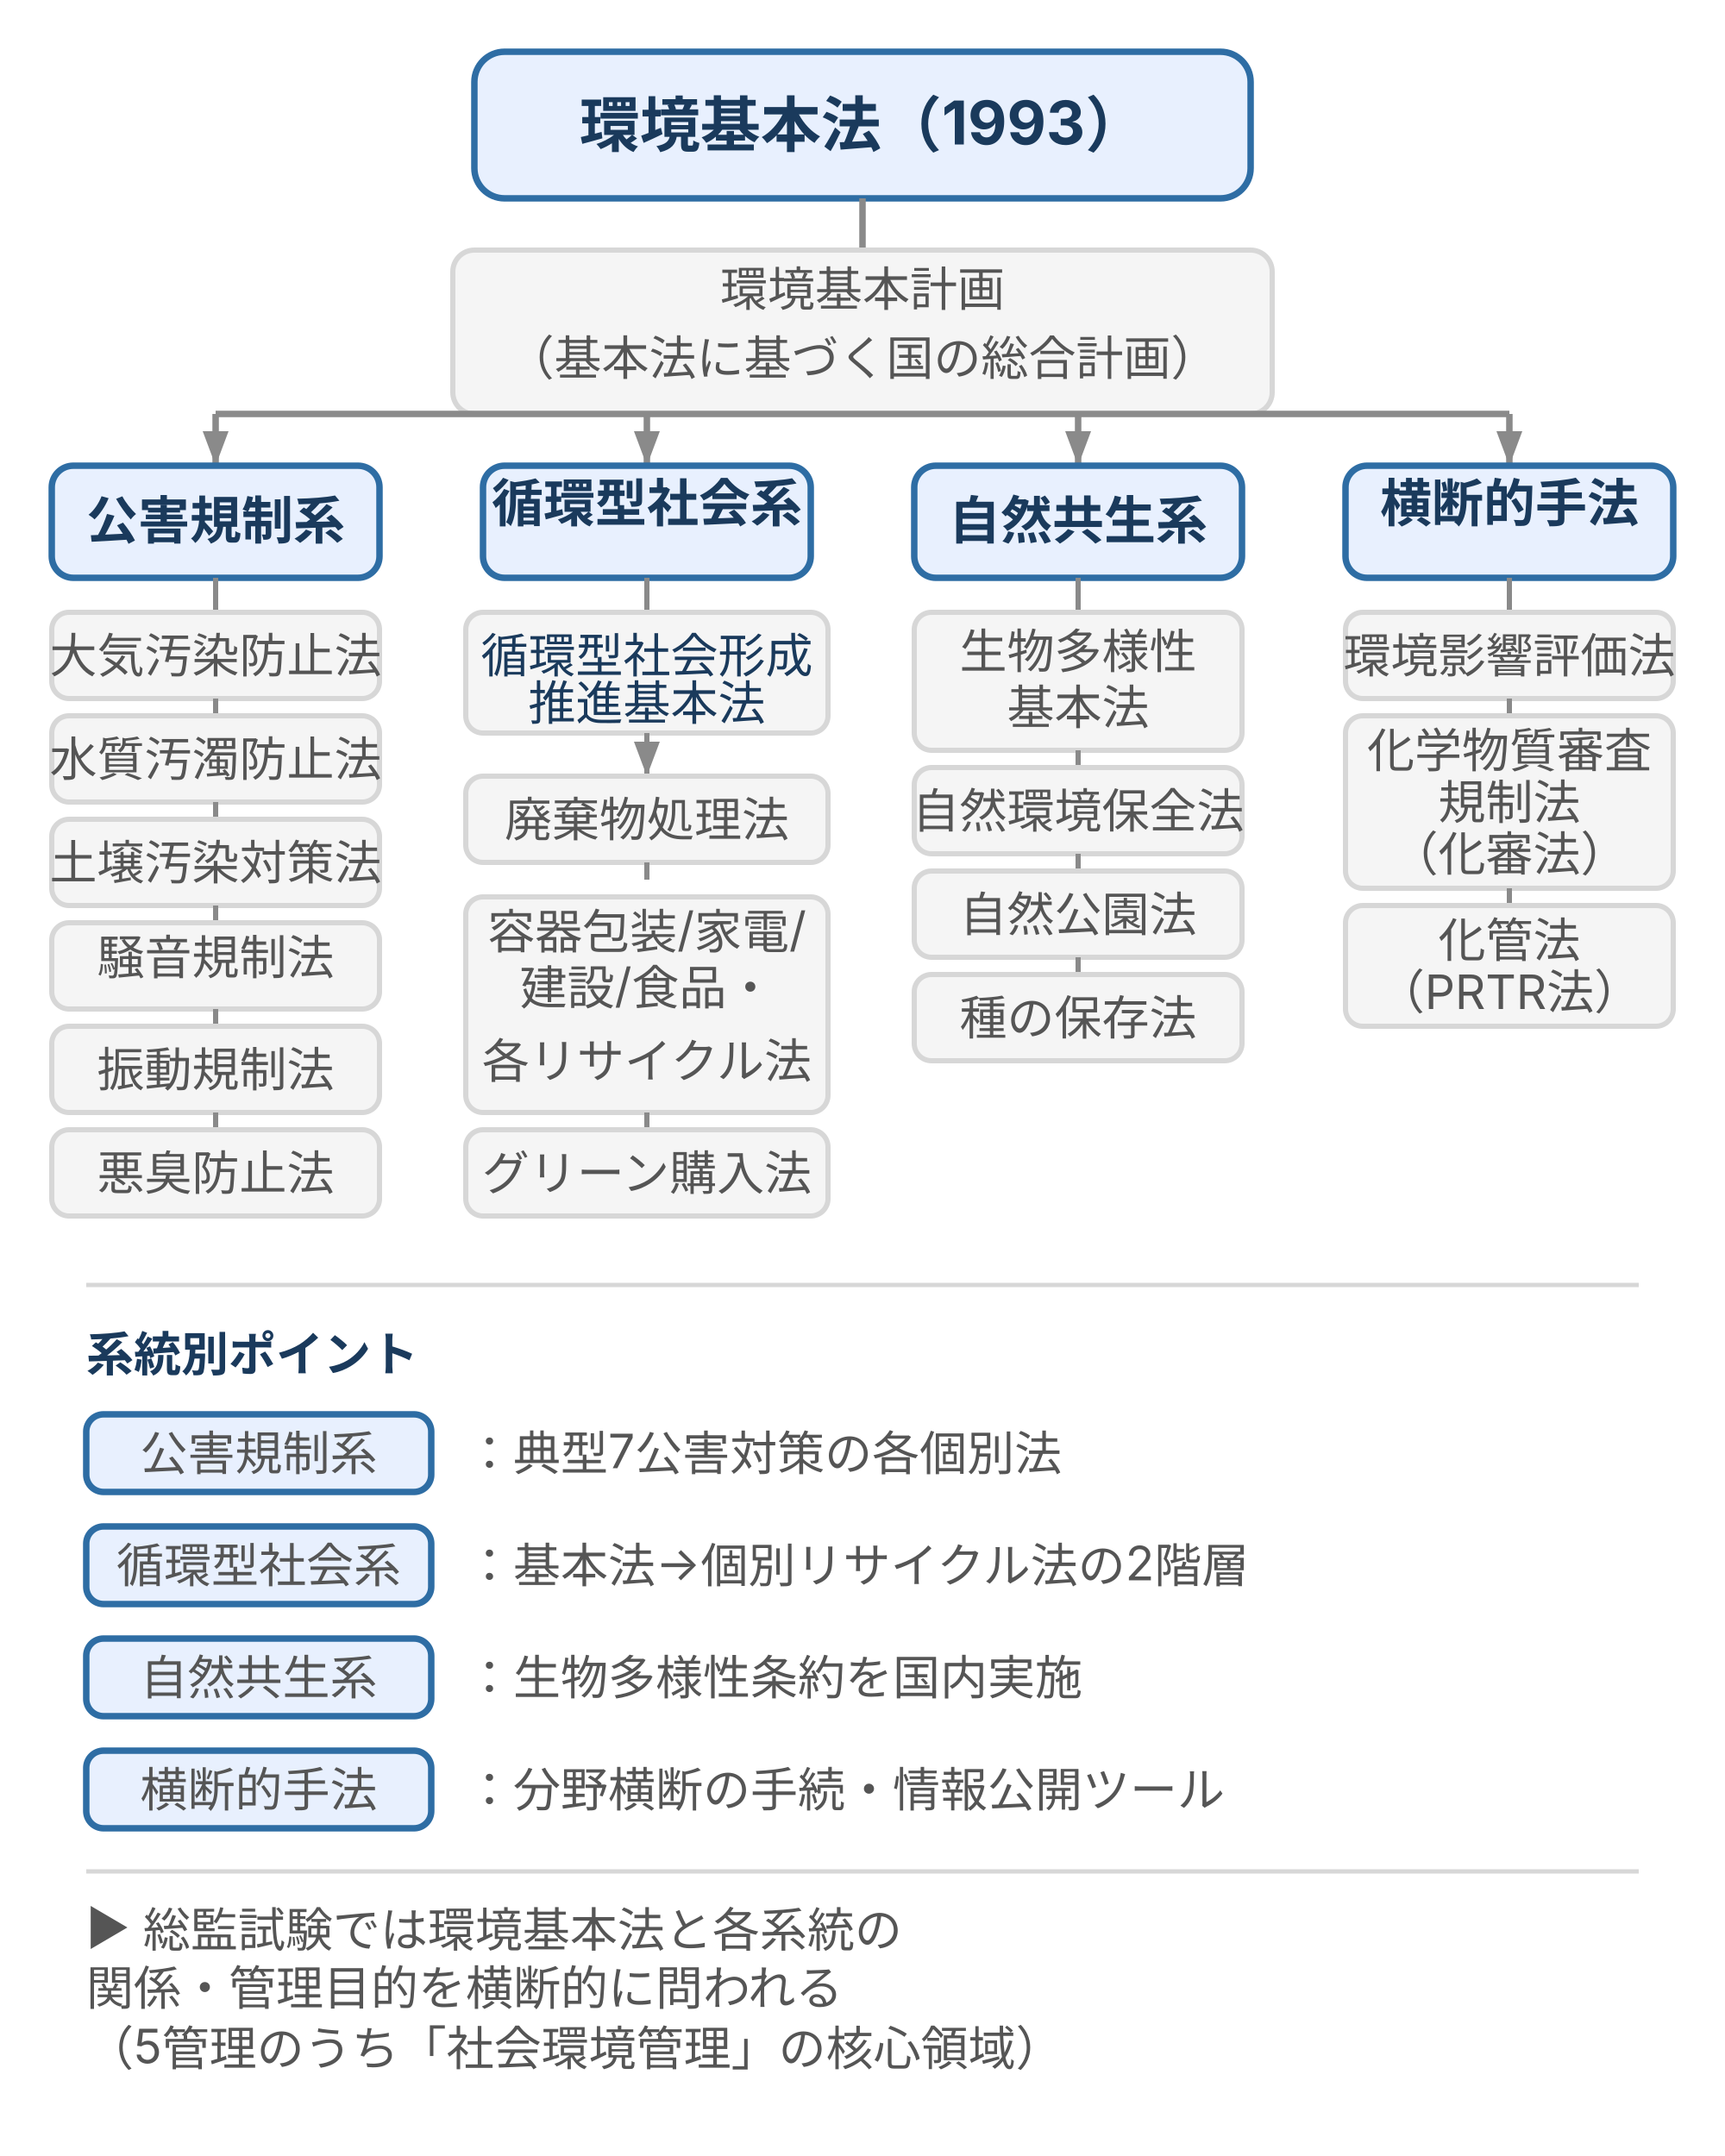
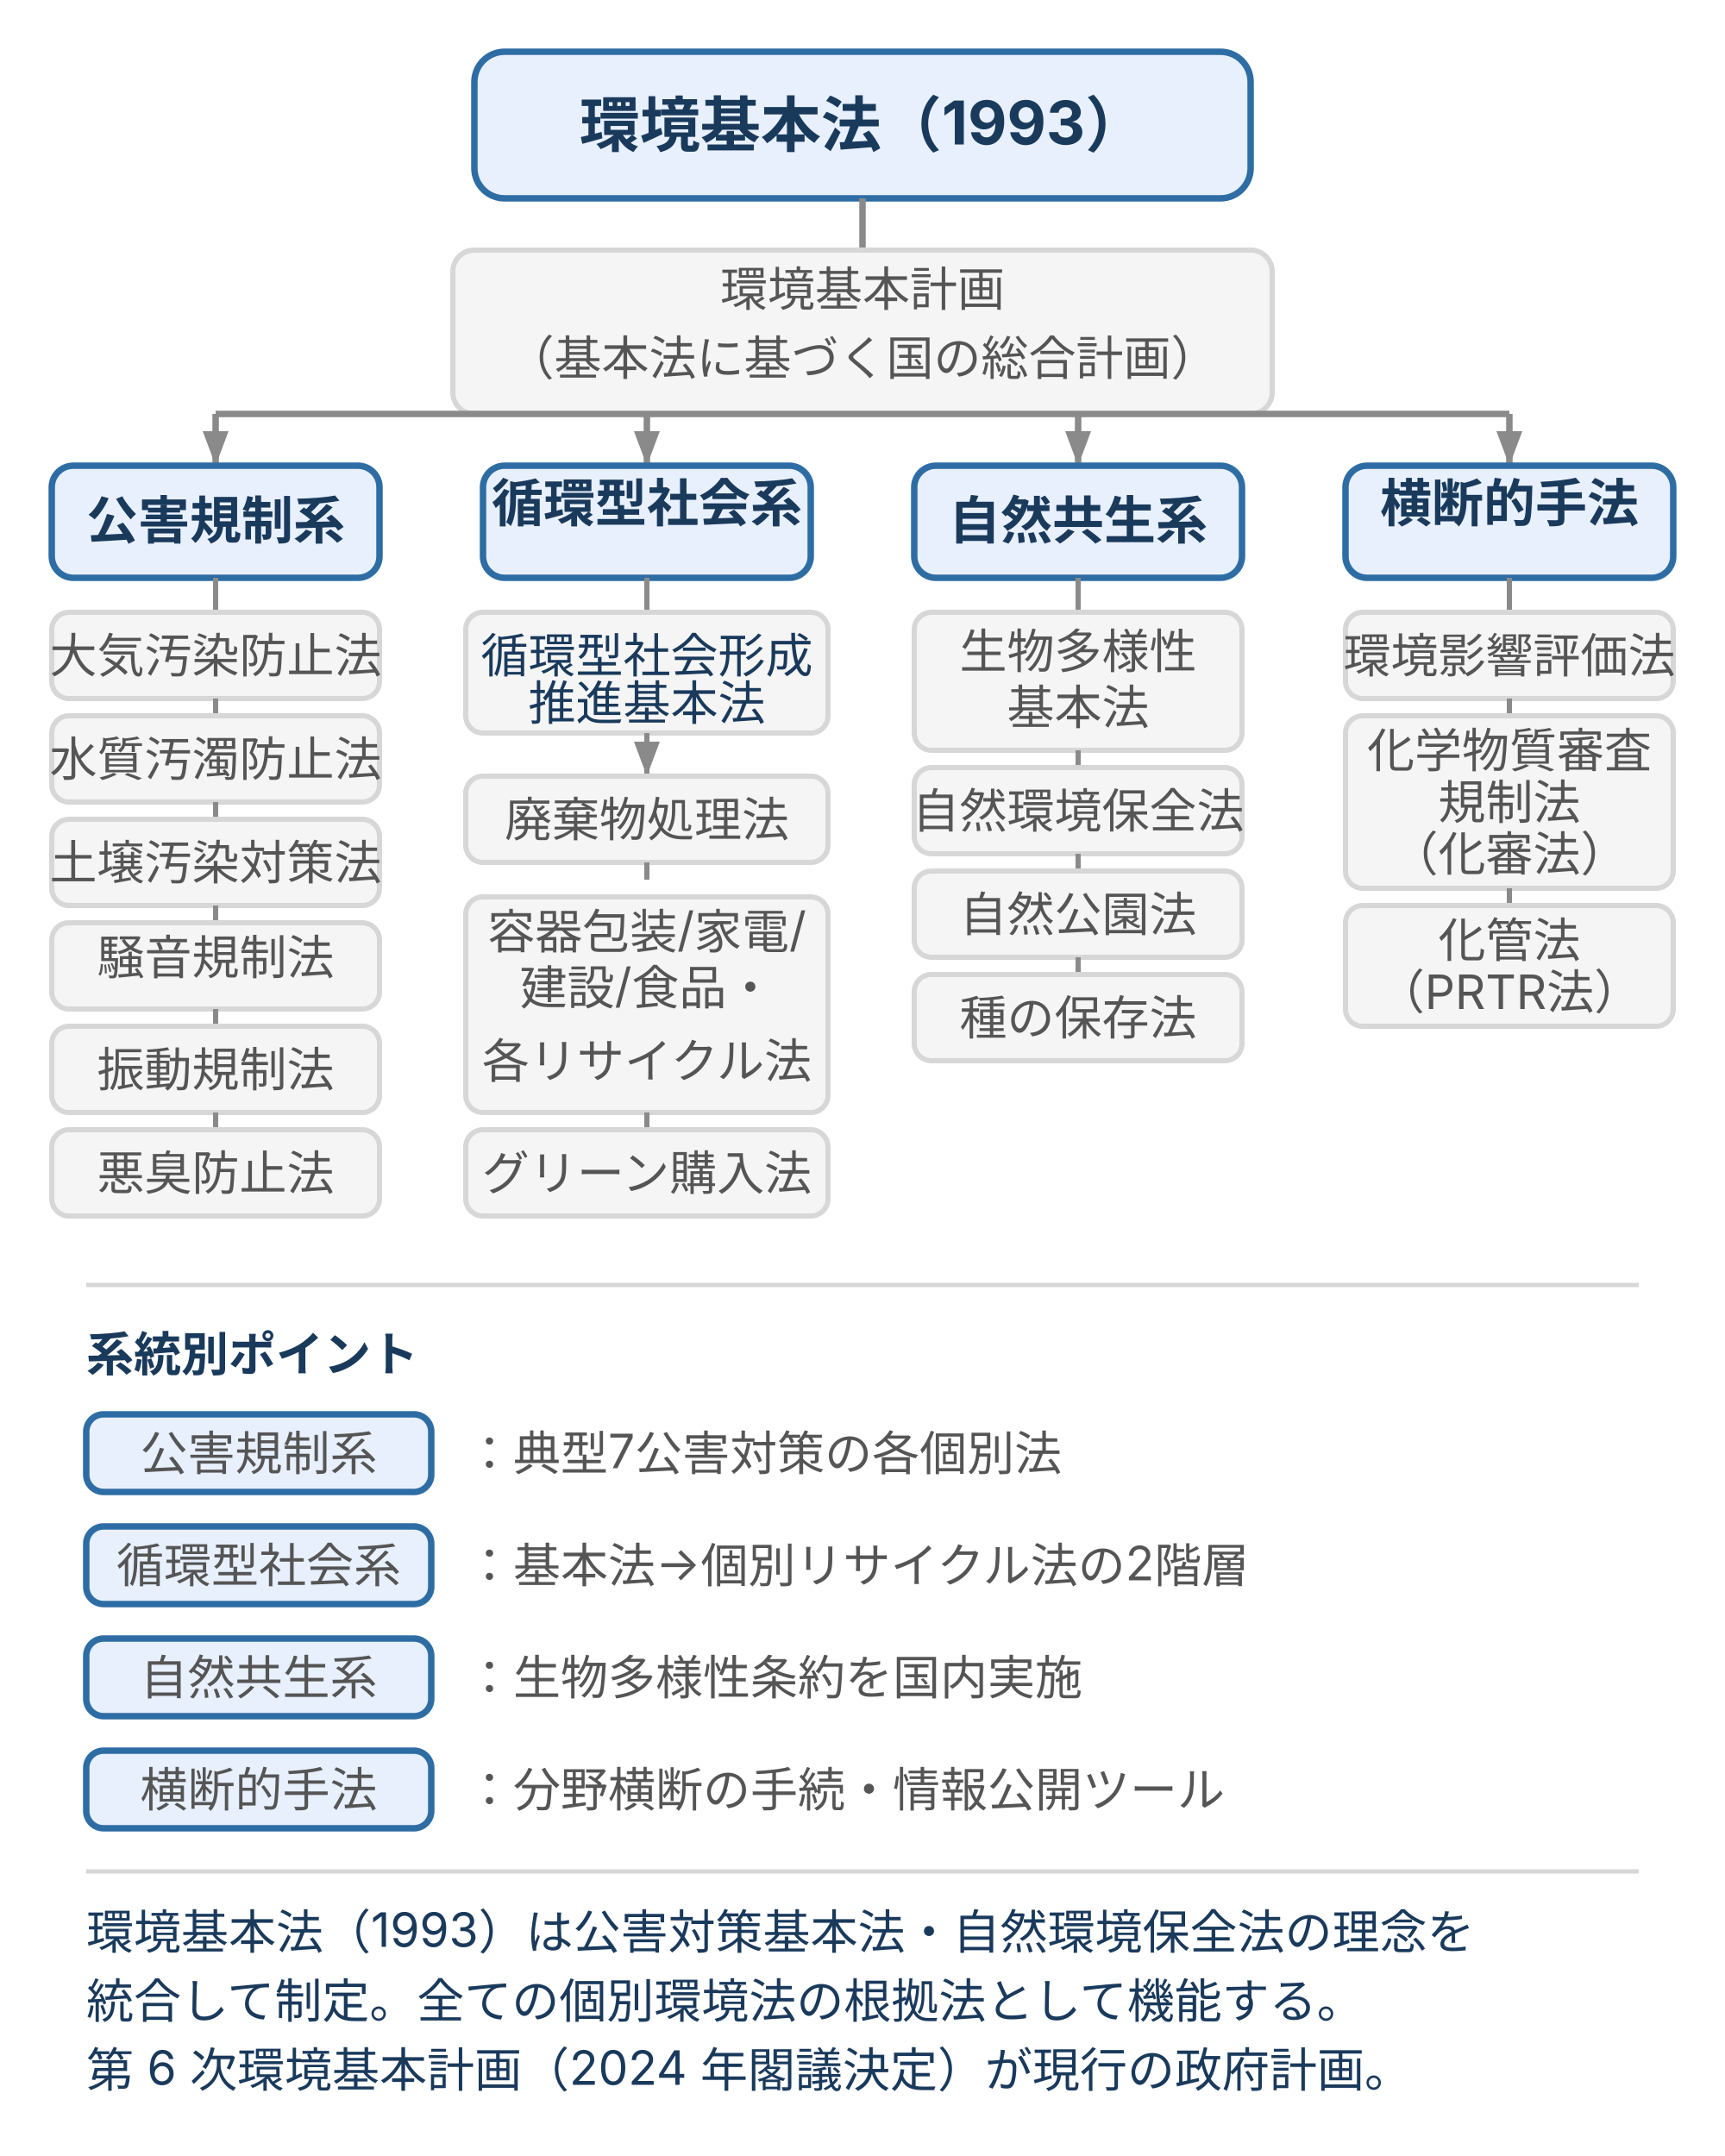
<svg xmlns="http://www.w3.org/2000/svg" viewBox="0 0 400 500" role="img" aria-label="環境基本法を頂点とした日本の環境法令体系ツリー。直下に環境基本計画を配置し、その下に公害規制・循環型社会・自然共生・横断的手法の4系統に分岐して代表法令を列挙した階層図" style="max-width:400px;width:100%">
  <defs>
    <style>
      text { font-family: Inter, "Noto Sans JP", "Hiragino Kaku Gothic ProN", sans-serif; }
      .t-root   { font-size: 14px; font-weight: bold; fill: #1a3a5c; }
      .t-plan   { font-size: 11px; fill: #555; }
      .t-head   { font-size: 12px; font-weight: bold; fill: #1a3a5c; }
      .t-law    { font-size: 11px; fill: #555; }
      .t-sub    { font-size: 11px; fill: #1a3a5c; }
      .box-root { fill: #e8f0fe; stroke: #2e6da4; stroke-width: 1.5; }
      .box-plan { fill: #f5f5f5; stroke: #d7d7d7; stroke-width: 1.2; }
      .box-head { fill: #e8f0fe; stroke: #2e6da4; stroke-width: 1.5; }
      .box-law  { fill: #f5f5f5; stroke: #d7d7d7; stroke-width: 1.2; }
      .line     { stroke: #8a8a8a; stroke-width: 1.5; fill: none; }
      .line-sub { stroke: #8a8a8a; stroke-width: 1.2; fill: none; }
    </style>
    <marker markerUnits="userSpaceOnUse" id="arr" markerWidth="8" markerHeight="6" refX="8" refY="3" orient="auto">
      <polygon points="0,0 8,3 0,6" fill="#8a8a8a" />
    </marker>
  </defs>
  <rect class="box-root" x="110" y="12" width="180" height="34" rx="7" />
  <text class="t-root" x="200" y="34" text-anchor="middle">環境基本法（1993）</text>
  <line class="line" x1="200" y1="46" x2="200" y2="58" />
  <rect class="box-plan" x="105" y="58" width="190" height="38" rx="5" />
  <text class="t-plan" x="200" y="71" text-anchor="middle">環境基本計画</text>
  <text class="t-plan" x="200" y="87" text-anchor="middle">（基本法に基づく国の総合計画）</text>
  <line class="line" x1="50" y1="96" x2="350" y2="96" />
  <line class="line" x1="50" y1="96" x2="50" y2="108" marker-end="url(#arr)" />
  <line class="line" x1="150" y1="96" x2="150" y2="108" marker-end="url(#arr)" />
  <line class="line" x1="250" y1="96" x2="250" y2="108" marker-end="url(#arr)" />
  <line class="line" x1="350" y1="96" x2="350" y2="108" marker-end="url(#arr)" />
  <rect class="box-head" x="12" y="108" width="76" height="26" rx="5" />
  <text class="t-head" x="50" y="125" text-anchor="middle">公害規制系</text>
  <line class="line-sub" x1="50" y1="134" x2="50" y2="142" />
  <rect class="box-law" x="12" y="142" width="76" height="20" rx="4" />
  <text class="t-law" x="50" y="156" text-anchor="middle">大気汚染防止法</text>
  <line class="line-sub" x1="50" y1="162" x2="50" y2="166" />
  <rect class="box-law" x="12" y="166" width="76" height="20" rx="4" />
  <text class="t-law" x="50" y="180" text-anchor="middle">水質汚濁防止法</text>
  <line class="line-sub" x1="50" y1="186" x2="50" y2="190" />
  <rect class="box-law" x="12" y="190" width="76" height="20" rx="4" />
  <text class="t-law" x="50" y="204" text-anchor="middle">土壌汚染対策法</text>
  <line class="line-sub" x1="50" y1="210" x2="50" y2="214" />
  <rect class="box-law" x="12" y="214" width="76" height="20" rx="4" />
  <text class="t-law" x="50" y="226" text-anchor="middle">騒音規制法</text>
  <line class="line-sub" x1="50" y1="234" x2="50" y2="238" />
  <rect class="box-law" x="12" y="238" width="76" height="20" rx="4" />
  <text class="t-law" x="50" y="252" text-anchor="middle">振動規制法</text>
  <line class="line-sub" x1="50" y1="258" x2="50" y2="262" />
  <rect class="box-law" x="12" y="262" width="76" height="20" rx="4" />
  <text class="t-law" x="50" y="276" text-anchor="middle">悪臭防止法</text>
  <rect class="box-head" x="112" y="108" width="76" height="26" rx="5" />
  <text class="t-head" x="150" y="121" text-anchor="middle">循環型社会系</text>
  <text class="t-head" x="150" y="132" text-anchor="middle"> </text>
  <line class="line-sub" x1="150" y1="134" x2="150" y2="142" />
  <rect class="box-law" x="108" y="142" width="84" height="28" rx="4" />
  <text class="t-sub" x="150" y="156" text-anchor="middle">循環型社会形成</text>
  <text class="t-sub" x="150" y="167" text-anchor="middle">推進基本法</text>
  <line class="line-sub" x1="150" y1="170" x2="150" y2="180" marker-end="url(#arr)" />
  <rect class="box-law" x="108" y="180" width="84" height="20" rx="4" />
  <text class="t-law" x="150" y="194" text-anchor="middle">廃棄物処理法</text>
  <line class="line-sub" x1="150" y1="200" x2="150" y2="204" />
  <rect class="box-law" x="108" y="208" width="84" height="50" rx="4" />
  <text class="t-law" x="150" y="220" text-anchor="middle">容器包装/家電/</text>
  <text class="t-law" x="150" y="233" text-anchor="middle">建設/食品・</text>
  <text class="t-law" x="150" y="250" text-anchor="middle">各リサイクル法</text>
  <line class="line-sub" x1="150" y1="258" x2="150" y2="262" />
  <rect class="box-law" x="108" y="262" width="84" height="20" rx="4" />
  <text class="t-law" x="150" y="276" text-anchor="middle">グリーン購入法</text>
  <rect class="box-head" x="212" y="108" width="76" height="26" rx="5" />
  <text class="t-head" x="250" y="125" text-anchor="middle">自然共生系</text>
  <line class="line-sub" x1="250" y1="134" x2="250" y2="142" />
  <rect class="box-law" x="212" y="142" width="76" height="32" rx="4" />
  <text class="t-law" x="250" y="155" text-anchor="middle">生物多様性</text>
  <text class="t-law" x="250" y="168" text-anchor="middle">基本法</text>
  <line class="line-sub" x1="250" y1="174" x2="250" y2="178" />
  <rect class="box-law" x="212" y="178" width="76" height="20" rx="4" />
  <text class="t-law" x="250" y="192" text-anchor="middle">自然環境保全法</text>
  <line class="line-sub" x1="250" y1="198" x2="250" y2="202" />
  <rect class="box-law" x="212" y="202" width="76" height="20" rx="4" />
  <text class="t-law" x="250" y="216" text-anchor="middle">自然公園法</text>
  <line class="line-sub" x1="250" y1="222" x2="250" y2="226" />
  <rect class="box-law" x="212" y="226" width="76" height="20" rx="4" />
  <text class="t-law" x="250" y="240" text-anchor="middle">種の保存法</text>
  <rect class="box-head" x="312" y="108" width="76" height="26" rx="5" />
  <text class="t-head" x="350" y="121" text-anchor="middle">横断的手法</text>
  <text class="t-head" x="350" y="132" text-anchor="middle"> </text>
  <line class="line-sub" x1="350" y1="134" x2="350" y2="142" />
  <rect class="box-law" x="312" y="142" width="76" height="20" rx="4" />
  <text class="t-law" x="350" y="156" text-anchor="middle">環境影響評価法</text>
  <line class="line-sub" x1="350" y1="162" x2="350" y2="166" />
  <rect class="box-law" x="312" y="166" width="76" height="40" rx="4" />
  <text class="t-law" x="350" y="178" text-anchor="middle">化学物質審査</text>
  <text class="t-law" x="350" y="190" text-anchor="middle">規制法</text>
  <text class="t-law" x="350" y="202" text-anchor="middle">（化審法）</text>
  <line class="line-sub" x1="350" y1="206" x2="350" y2="210" />
  <rect class="box-law" x="312" y="210" width="76" height="28" rx="4" />
  <text class="t-law" x="350" y="222" text-anchor="middle">化管法</text>
  <text class="t-law" x="350" y="234" text-anchor="middle">（PRTR法）</text>
  <line x1="20" y1="298" x2="380" y2="298" stroke="#d7d7d7" stroke-width="1" />
  <text class="t-sub" x="20" y="318" font-weight="bold">系統別ポイント</text>
  <rect class="box-head" x="20" y="328" width="80" height="18" rx="4" />
  <text class="t-law" x="60" y="341" text-anchor="middle">公害規制系</text>
  <text class="t-law" x="108" y="341">：典型7公害対策の各個別法</text>
  <rect class="box-head" x="20" y="354" width="80" height="18" rx="4" />
  <text class="t-law" x="60" y="367" text-anchor="middle">循環型社会系</text>
  <text class="t-law" x="108" y="367">：基本法→個別リサイクル法の2階層</text>
  <rect class="box-head" x="20" y="380" width="80" height="18" rx="4" />
  <text class="t-law" x="60" y="393" text-anchor="middle">自然共生系</text>
  <text class="t-law" x="108" y="393">：生物多様性条約を国内実施</text>
  <rect class="box-head" x="20" y="406" width="80" height="18" rx="4" />
  <text class="t-law" x="60" y="419" text-anchor="middle">横断的手法</text>
  <text class="t-law" x="108" y="419">：分野横断の手続・情報公開ツール</text>
  <line x1="20" y1="434" x2="380" y2="434" stroke="#d7d7d7" stroke-width="1" />
-   <text class="t-law" x="20" y="451" fill="#8a8a8a">▶ 総監試験では環境基本法と各系統の</text>
-   <text class="t-law" x="20" y="465" fill="#8a8a8a">関係・管理目的を横断的に問われる</text>
-   <text class="t-law" x="20" y="479" fill="#8a8a8a">（5管理のうち「社会環境管理」の核心領域）</text>
+   <text class="t-sub" x="20" y="452">環境基本法（1993）は公害対策基本法・自然環境保全法の理念を</text>
+   <text class="t-sub" x="20" y="468">統合して制定。全ての個別環境法の根拠法として機能する。</text>
+   <text class="t-sub" x="20" y="484">第 6 次環境基本計画（2024 年閣議決定）が現行の政府計画。</text>
</svg>
